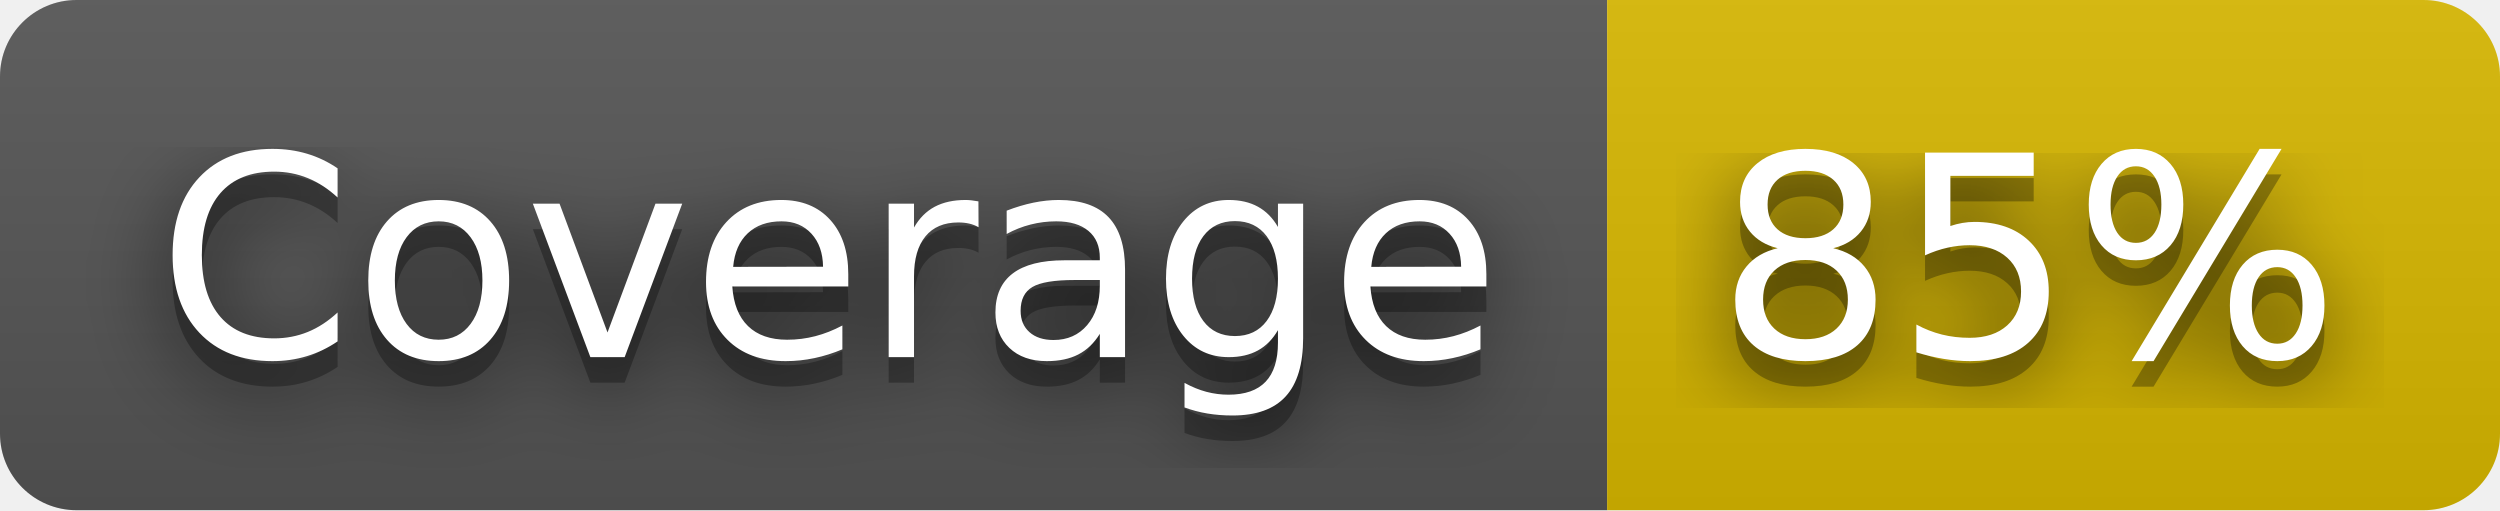
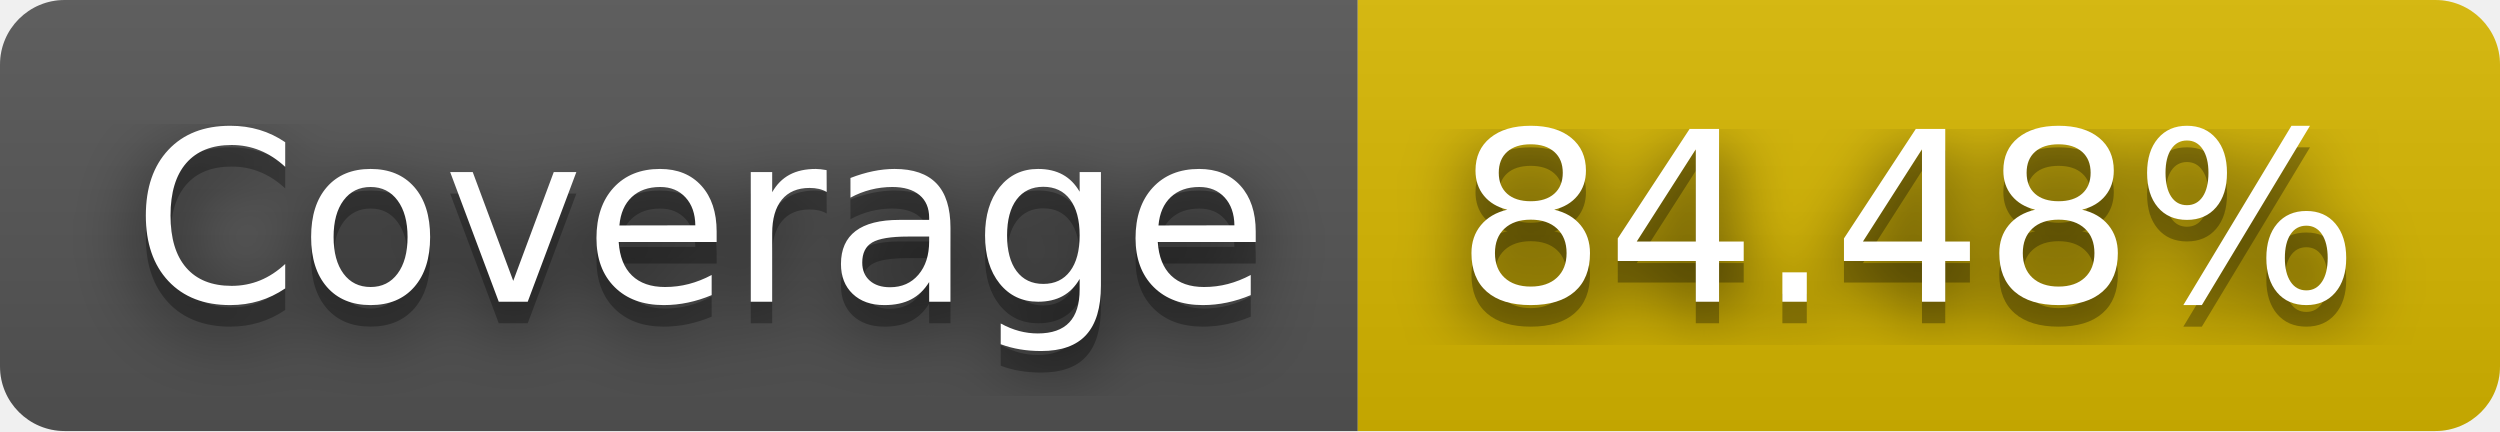
- <svg xmlns="http://www.w3.org/2000/svg" width="98" height="20" role="img" aria-label="Coverage: 85%">
+ <svg xmlns="http://www.w3.org/2000/svg" width="116" height="20" role="img" aria-label="Coverage: 84.48%">
  <filter id="blur">
    <feGaussianBlur stdDeviation="16" />
  </filter>
  <linearGradient id="s" x2="0" y2="100%">
    <stop offset="0" stop-color="#bbb" stop-opacity=".1" />
    <stop offset="1" stop-opacity=".1" />
  </linearGradient>
  <clipPath id="r">
-     <rect width="98" height="20" rx="3" />
+     <rect width="116" height="20" rx="3" />
  </clipPath>
  <g clip-path="url(#r)">
    <rect width="63" height="20" fill="#555" />
-     <rect x="63" width="35" height="20" fill="#d8b800" />
-     <rect width="98" height="20" fill="url(#s)" />
+     <rect x="63" width="53" height="20" fill="#d8b800" />
+     <rect width="116" height="20" fill="url(#s)" />
  </g>
  <g fill="#fff" text-anchor="middle" font-family="Verdana,Geneva,DejaVu Sans,sans-serif" text-rendering="geometricPrecision" font-size="110">
    <g transform="scale(.1)">
      <g aria-hidden="true" fill="#010101">
        <text x="325" y="150" fill-opacity=".8" filter="url(#blur)" textLength="530">Coverage</text>
        <text x="325" y="150" fill-opacity=".3" textLength="530">Coverage</text>
      </g>
      <text x="325" y="140" textLength="530">Coverage</text>
    </g>
    <g transform="scale(.1)">
      <g aria-hidden="true" fill="#010101">
-         <text x="795" y="150" fill-opacity=".8" filter="url(#blur)" textLength="250">85%</text>
-         <text x="795" y="150" fill-opacity=".3" textLength="250">85%</text>
+         <text x="885" y="150" fill-opacity=".8" filter="url(#blur)" textLength="430">84.48%</text>
+         <text x="885" y="150" fill-opacity=".3" textLength="430">84.48%</text>
      </g>
-       <text x="795" y="140" textLength="250">85%</text>
+       <text x="885" y="140" textLength="430">84.48%</text>
    </g>
  </g>
</svg>
